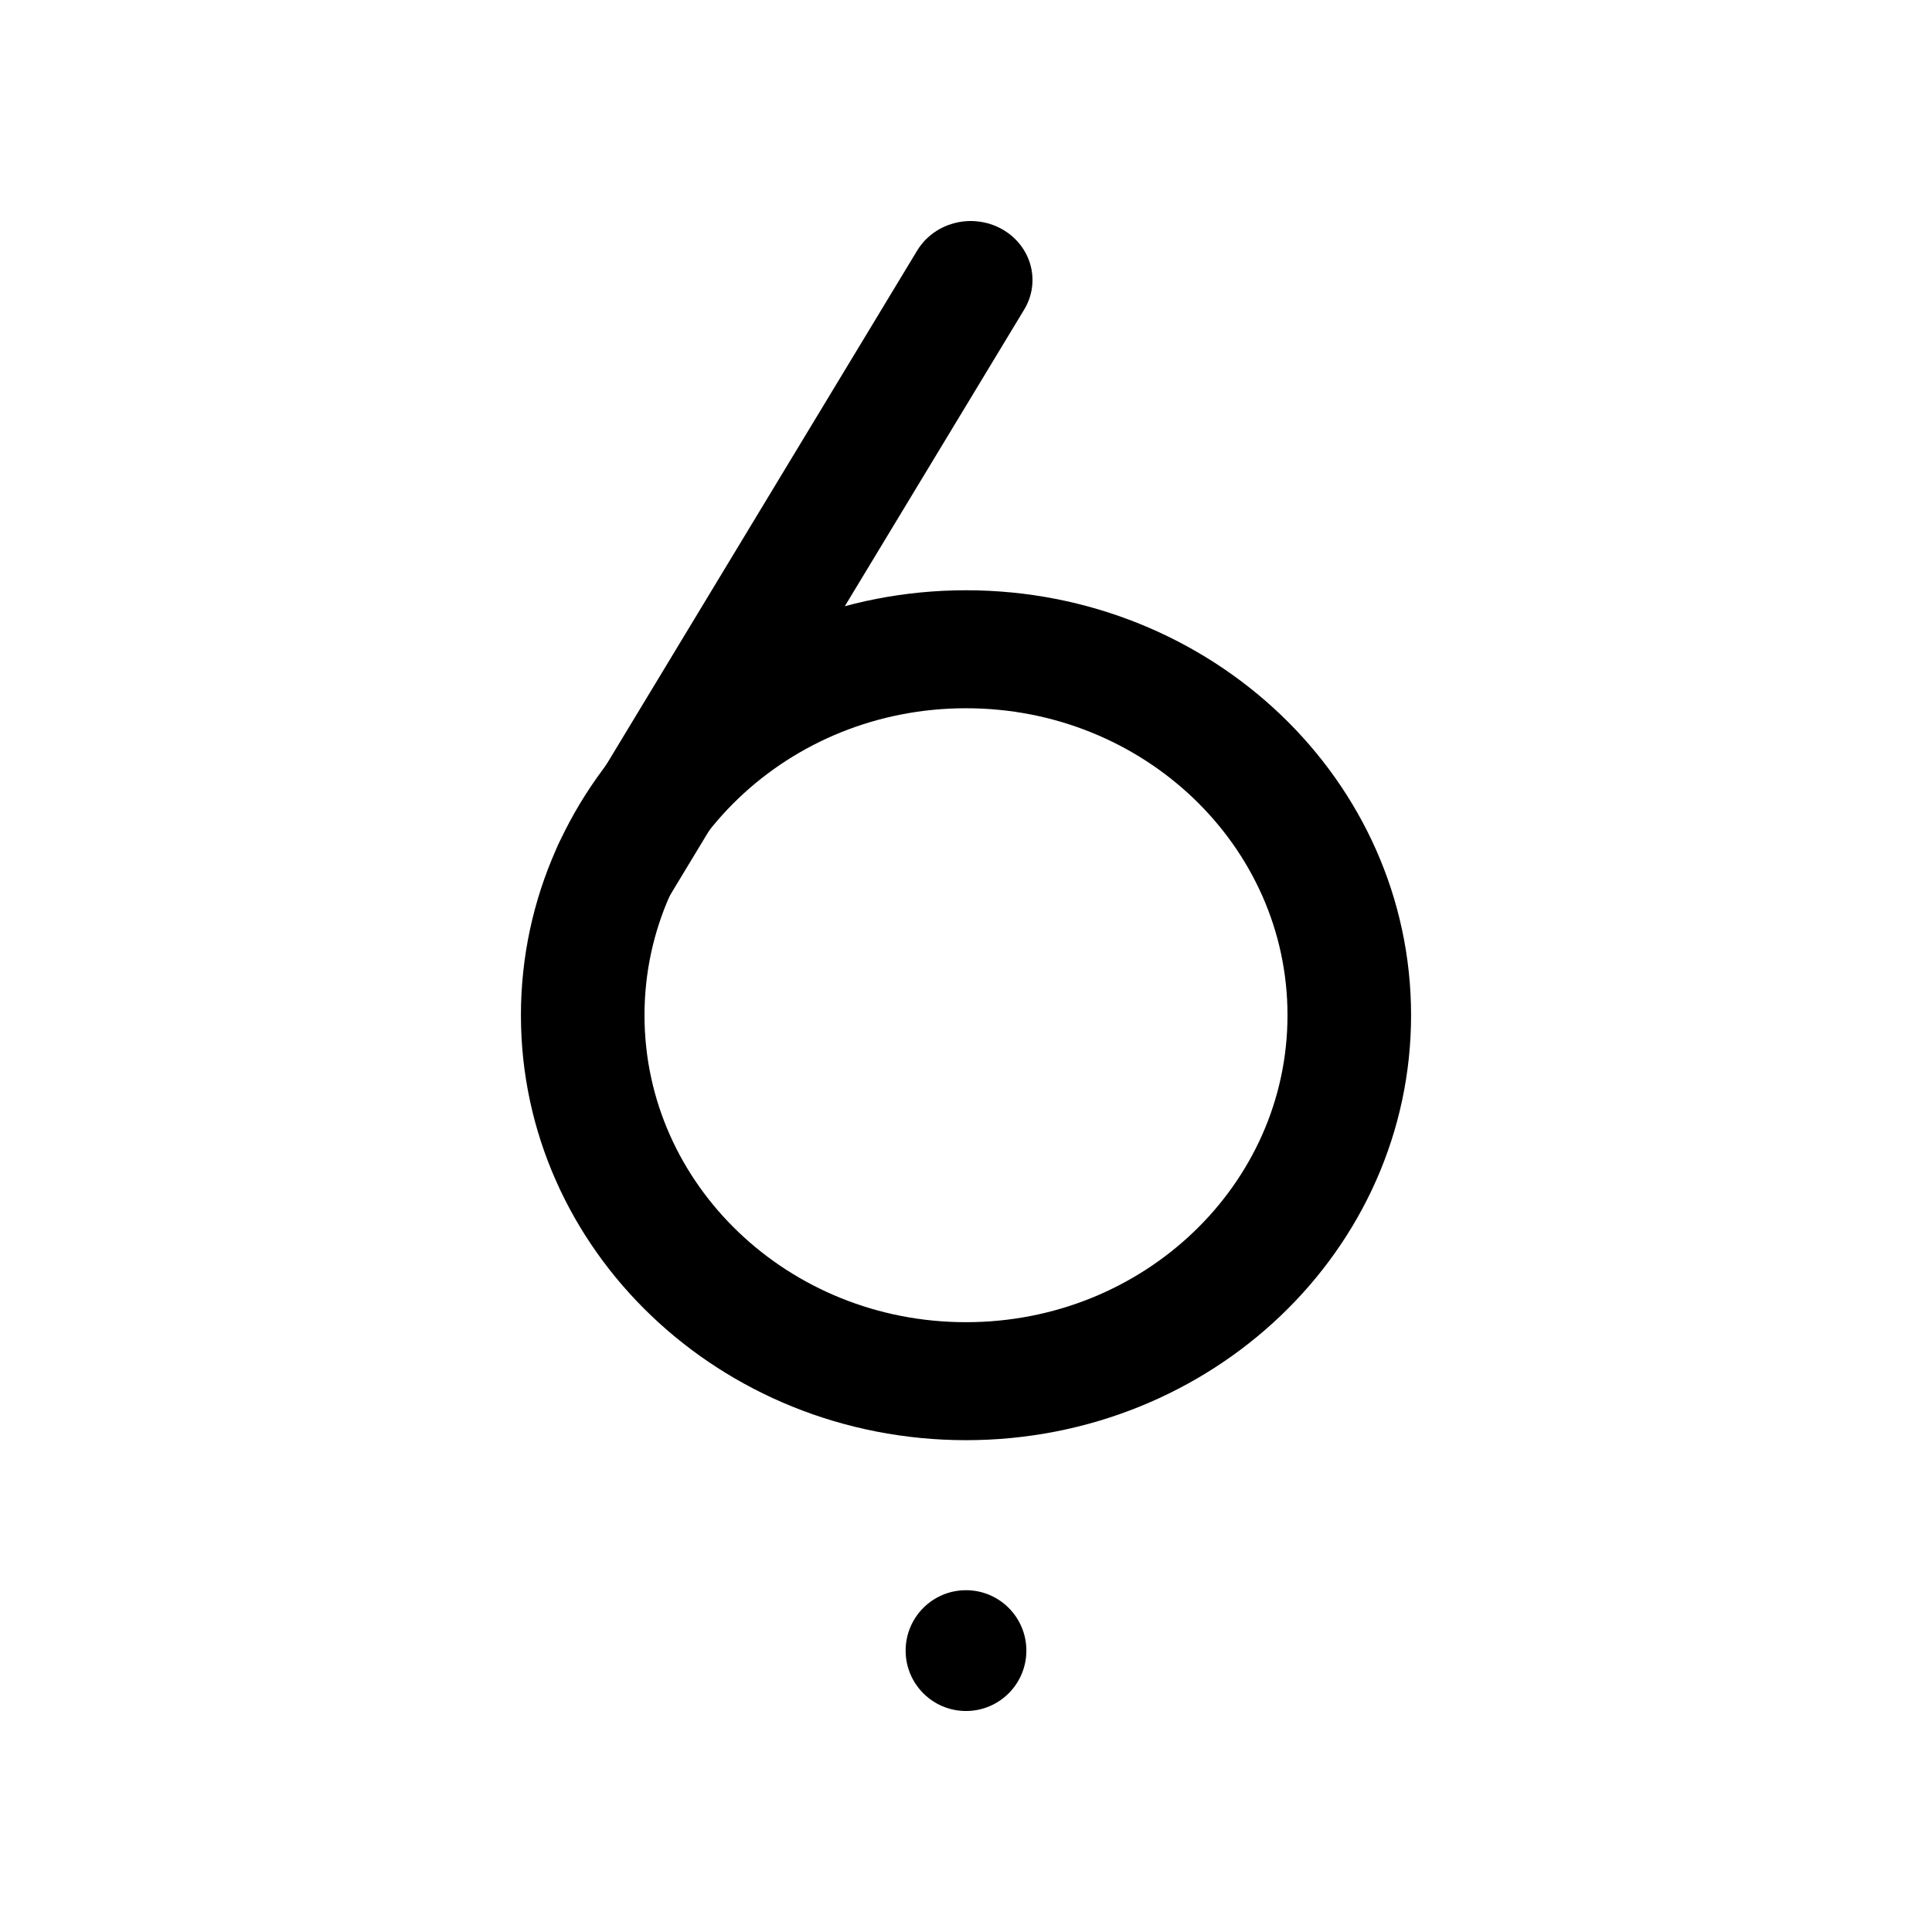
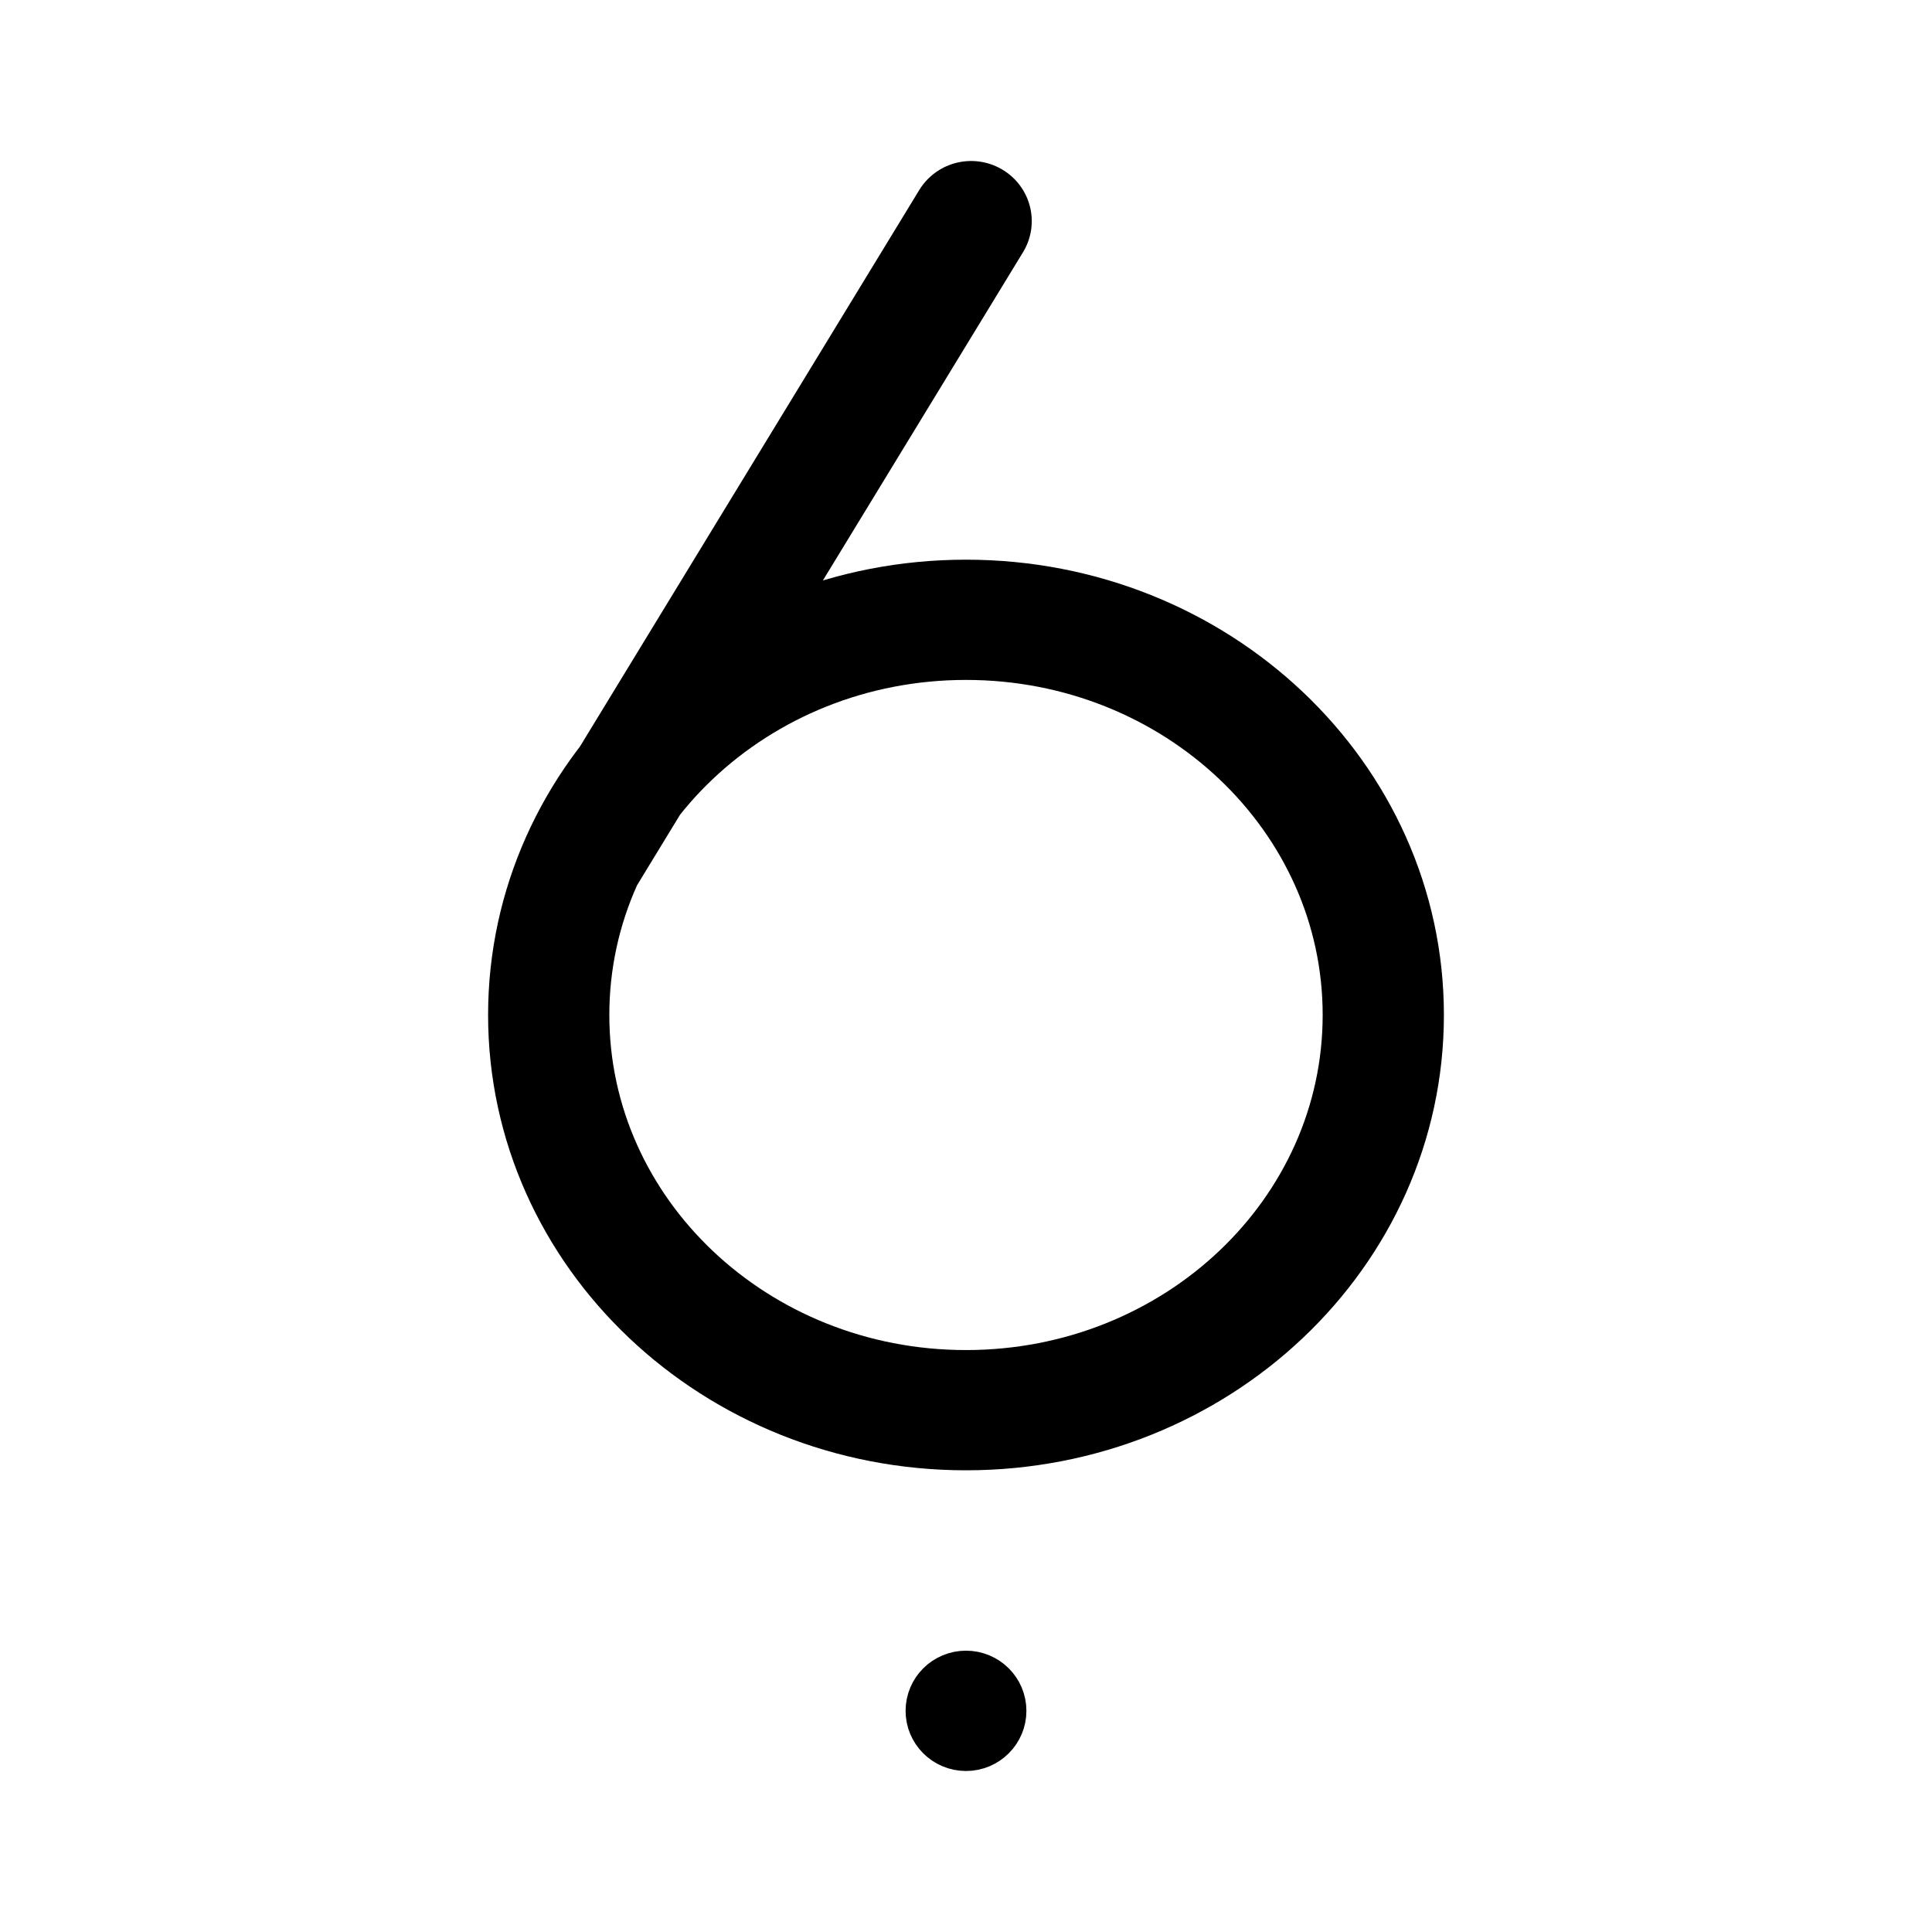
<svg xmlns="http://www.w3.org/2000/svg" width="192" height="192" viewBox="0 0 50.8 50.8" version="1.1" id="svg1" xml:space="preserve">
  <defs id="defs1" />
-   <g id="g3" transform="matrix(1.405993,0,0,1.342448,-10.31223,-7.40399)" style="stroke-width:2.311;stroke-dasharray:none">
-     <circle style="display:inline;fill:none;stroke:#000000;stroke-width:2.311;stroke-linecap:round;stroke-linejoin:round;stroke-dasharray:none;paint-order:markers fill stroke" id="path1" cy="25.4" cx="25.4" r="7.168" />
-     <path style="display:inline;fill:none;stroke:#000000;stroke-width:2.311;stroke-linecap:round;stroke-linejoin:round;stroke-dasharray:none;paint-order:markers fill stroke" d="M 18.832,22.529 25.488,11" id="path2" />
-     <ellipse style="display:inline;fill:#000000;fill-opacity:1;stroke:none;stroke-width:2.311;stroke-linecap:round;stroke-linejoin:round;stroke-dasharray:none;paint-order:markers fill stroke" id="path3" cx="25.4" cy="37.845" rx="1.129" ry="1.183" />
+   <g id="g2" style="stroke-width:0.922" transform="matrix(1.088721,0,0,1.079821,-2.253526,-2.136506)">
+     <path id="path2" style="display:inline;fill:none;stroke:#000000;stroke-width:2.928;stroke-linecap:round;stroke-linejoin:round;stroke-dasharray:none;paint-order:markers fill stroke" d="M 16.165,22.84 25.524,7.363 m 9.954,19.331 c 0,5.314 -4.512,9.623 -10.078,9.623 -5.566,0 -10.078,-4.308 -10.078,-9.623 0,-5.314 4.512,-9.623 10.078,-9.623 5.566,0 10.078,4.308 10.078,9.623 z" />
+     <ellipse style="fill:none;fill-opacity:1;stroke:#000000;stroke-width:1.464;stroke-linecap:round;stroke-linejoin:round;stroke-dasharray:none;stroke-opacity:1;paint-order:stroke fill markers" id="path1" cx="25.4" cy="43.638" rx="0.727" ry="0.733" />
  </g>
</svg>
